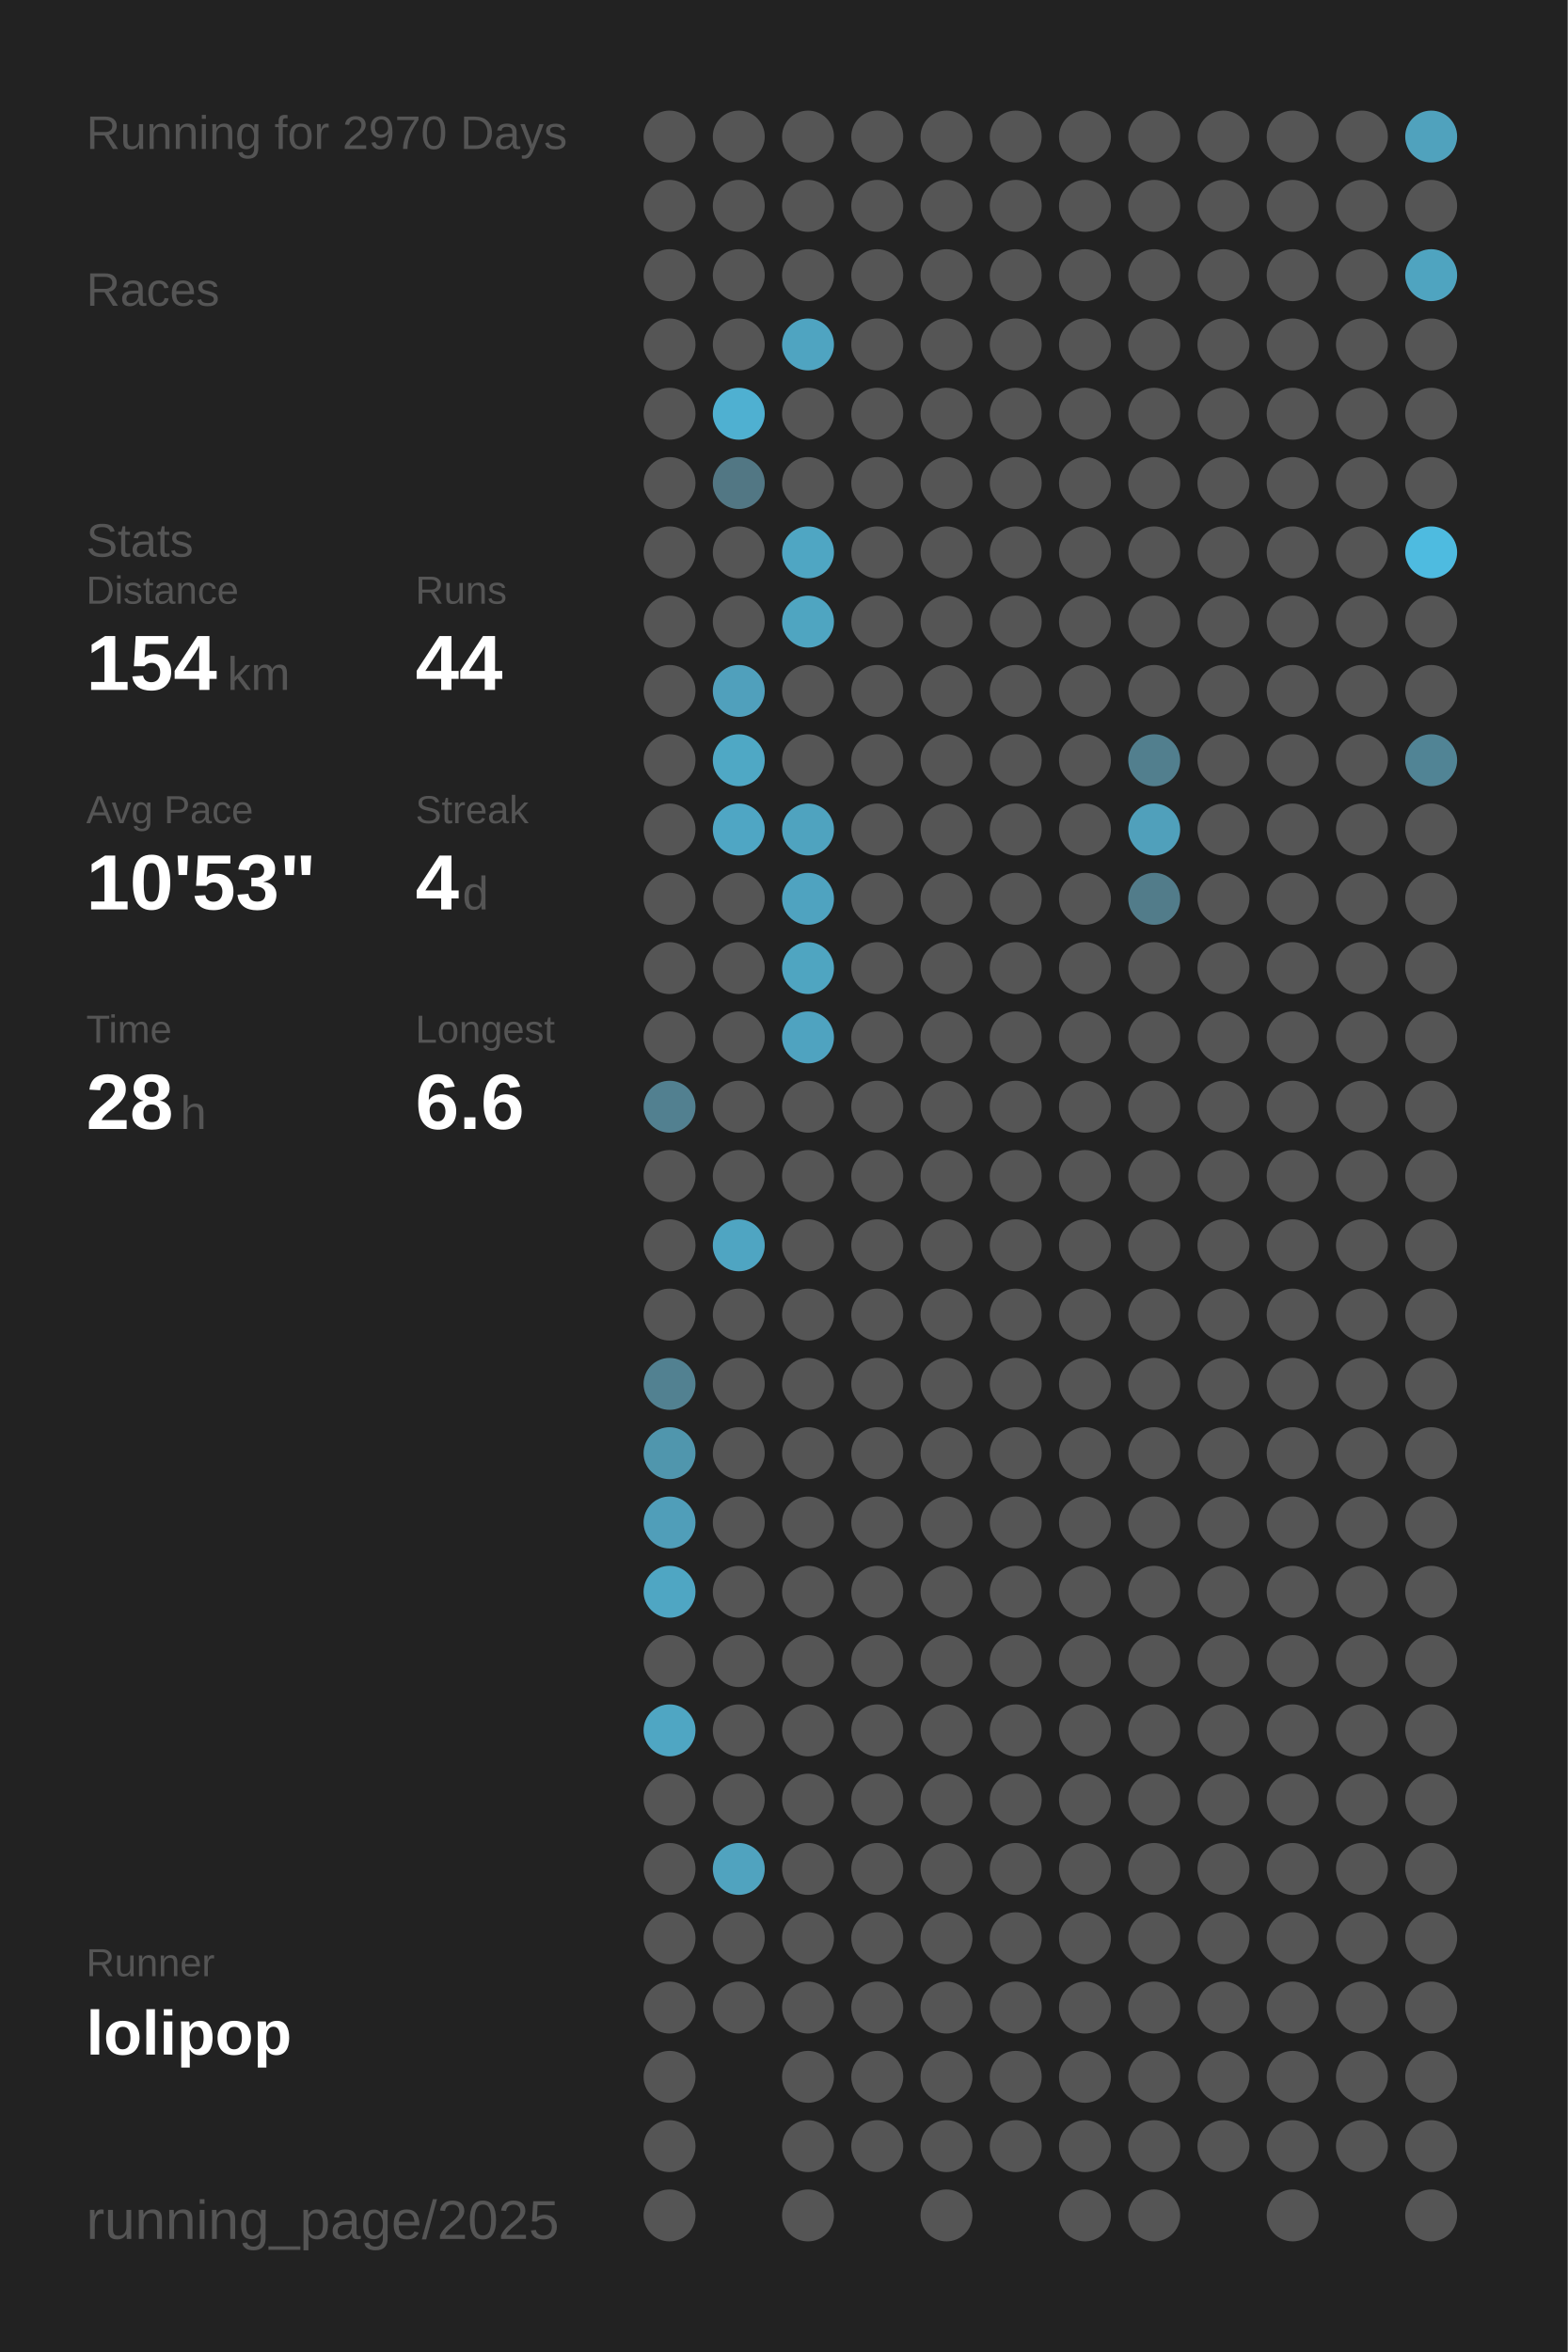
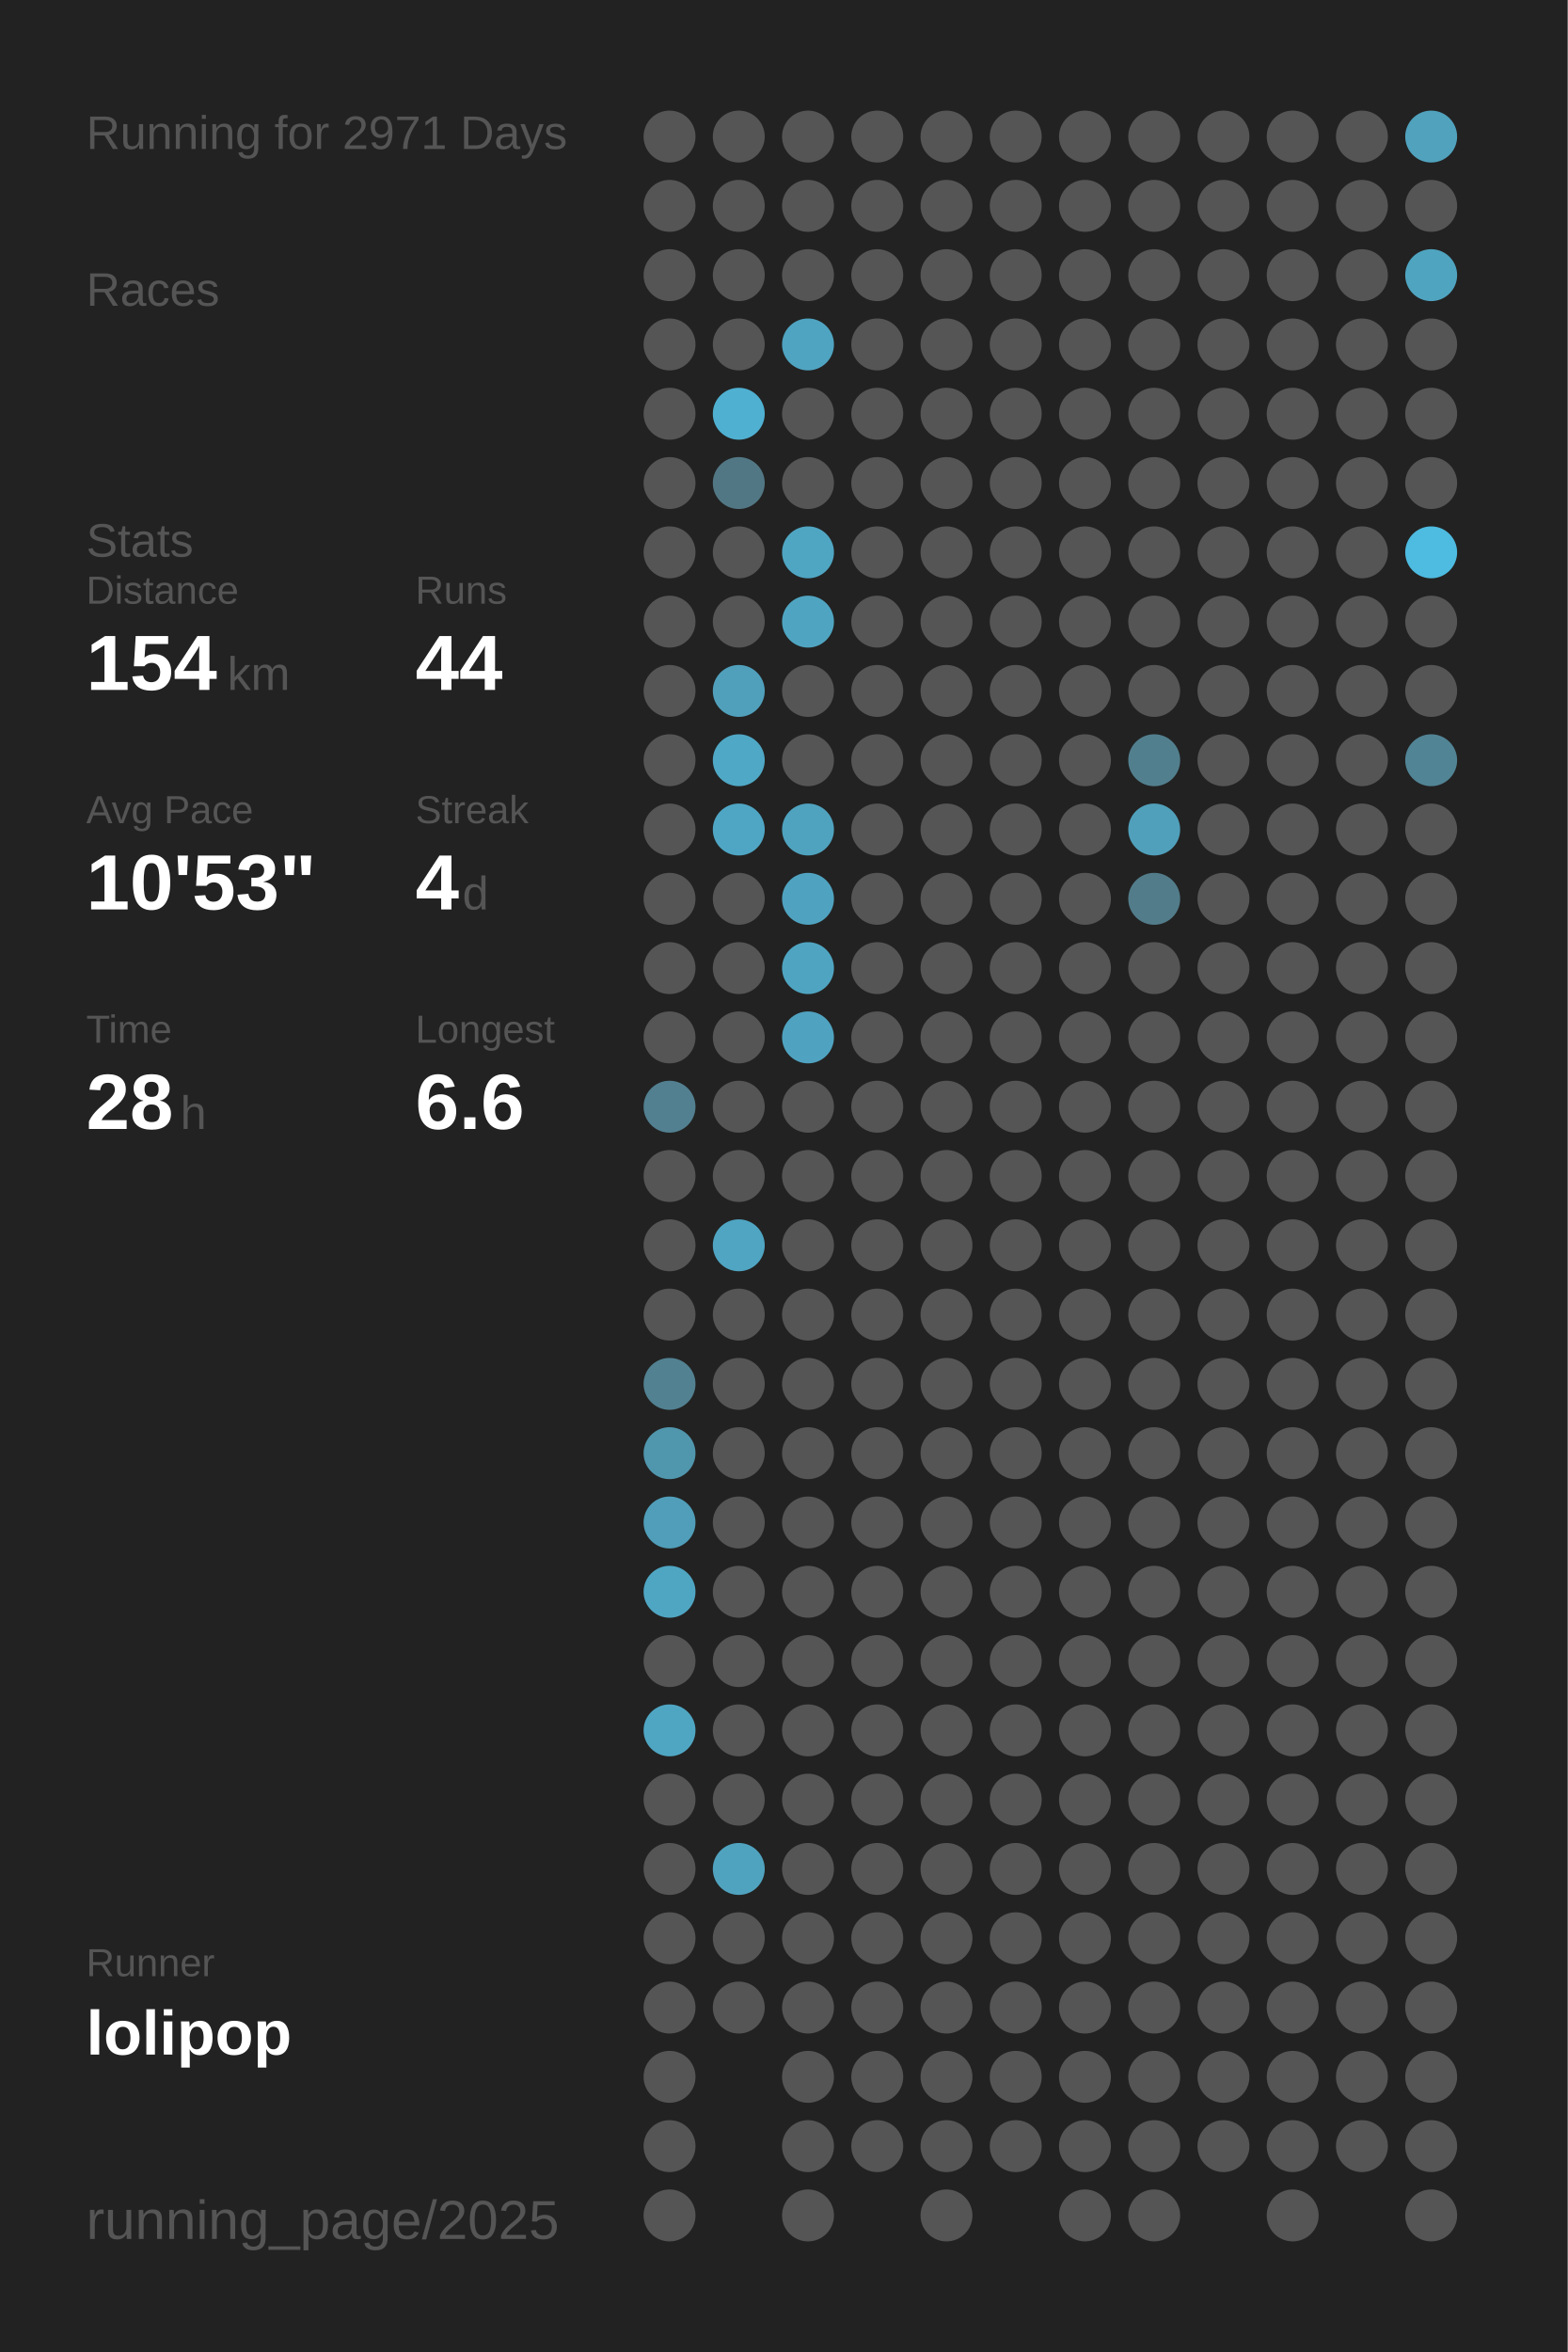
<svg xmlns="http://www.w3.org/2000/svg" baseProfile="full" height="300mm" version="1.1" viewBox="0,0,200,300" width="200mm">
  <defs />
  <rect fill="#222222" height="300" width="200" x="0" y="0" />
-   <text fill="#555555" style="font-size:6px; font-family:Arial;" x="11" y="19">Running for 2970 Days</text>
+   <text fill="#555555" style="font-size:6px; font-family:Arial;" x="11" y="19">Running for 2971 Days</text>
  <text fill="#555555" style="font-size:6px; font-family:Arial;" x="11" y="39">Races</text>
  <text fill="#555555" style="font-size:6px; font-family:Arial;" x="11" y="71">Stats</text>
  <text fill="#555555" style="font-size:5px; font-family:Arial;" x="11" y="77">Distance</text>
  <text fill="#FFFFFF" style="font-size:10px; font-family:Arial; font-weight:bold;" x="11" y="88">154</text>
  <text fill="#555555" style="font-size:6px; font-family:Arial;" x="29" y="88">km</text>
  <text fill="#555555" style="font-size:5px; font-family:Arial;" x="53" y="77">Runs</text>
  <text fill="#FFFFFF" style="font-size:10px; font-family:Arial; font-weight:bold;" x="53" y="88">44</text>
  <text fill="#555555" style="font-size:5px; font-family:Arial;" x="11" y="105">Avg Pace</text>
  <text fill="#FFFFFF" style="font-size:10px; font-family:Arial; font-weight:bold;" x="11" y="116">10'53"</text>
  <text fill="#555555" style="font-size:5px; font-family:Arial;" x="53" y="105">Streak</text>
  <text fill="#FFFFFF" style="font-size:10px; font-family:Arial; font-weight:bold;" x="53" y="116">4</text>
  <text fill="#555555" style="font-size:6px; font-family:Arial;" x="59" y="116">d</text>
  <text fill="#555555" style="font-size:5px; font-family:Arial;" x="11" y="133">Time</text>
  <text fill="#FFFFFF" style="font-size:10px; font-family:Arial; font-weight:bold;" x="11" y="144">28</text>
  <text fill="#555555" style="font-size:6px; font-family:Arial;" x="23" y="144">h</text>
  <text fill="#555555" style="font-size:5px; font-family:Arial;" x="53" y="133">Longest</text>
  <text fill="#FFFFFF" style="font-size:10px; font-family:Arial; font-weight:bold;" x="53" y="144">6.6</text>
  <text fill="#555555" style="font-size:5px; font-family:Arial;" x="11" y="252.065">Runner</text>
  <text fill="#FFFFFF" style="font-size:8px; font-family:Arial; font-weight:bold;" x="11" y="262.065">lolipop</text>
  <text fill="#555555" style="font-size:7px; font-family:Arial;" x="11" y="285.581">running_page/2025</text>
  <circle cx="85.417" cy="17.419" fill="#555555" r="3.312" />
  <circle cx="85.417" cy="26.258" fill="#555555" r="3.312" />
  <circle cx="85.417" cy="35.097" fill="#555555" r="3.312" />
  <circle cx="85.417" cy="43.935" fill="#555555" r="3.312" />
  <circle cx="85.417" cy="52.774" fill="#555555" r="3.312" />
  <circle cx="85.417" cy="61.613" fill="#555555" r="3.312" />
  <circle cx="85.417" cy="70.452" fill="#555555" r="3.312" />
  <circle cx="85.417" cy="79.29" fill="#555555" r="3.312" />
  <circle cx="85.417" cy="88.129" fill="#555555" r="3.312" />
  <circle cx="85.417" cy="96.968" fill="#555555" r="3.312" />
  <circle cx="85.417" cy="105.806" fill="#555555" r="3.312" />
  <circle cx="85.417" cy="114.645" fill="#555555" r="3.312" />
  <circle cx="85.417" cy="123.484" fill="#555555" r="3.312" />
  <circle cx="85.417" cy="132.323" fill="#555555" r="3.312" />
  <circle cx="85.417" cy="141.161" fill="#528090" r="3.312" />
  <circle cx="85.417" cy="150" fill="#555555" r="3.312" />
  <circle cx="85.417" cy="158.839" fill="#555555" r="3.312" />
  <circle cx="85.417" cy="167.677" fill="#555555" r="3.312" />
  <circle cx="85.417" cy="176.516" fill="#528191" r="3.312" />
  <circle cx="85.417" cy="185.355" fill="#5096ad" r="3.312" />
  <circle cx="85.417" cy="194.194" fill="#509eb9" r="3.312" />
  <circle cx="85.417" cy="203.032" fill="#4fa6c3" r="3.312" />
  <circle cx="85.417" cy="211.871" fill="#555555" r="3.312" />
  <circle cx="85.417" cy="220.71" fill="#4fa6c3" r="3.312" />
  <circle cx="85.417" cy="229.548" fill="#555555" r="3.312" />
  <circle cx="85.417" cy="238.387" fill="#555555" r="3.312" />
  <circle cx="85.417" cy="247.226" fill="#555555" r="3.312" />
  <circle cx="85.417" cy="256.065" fill="#555555" r="3.312" />
  <circle cx="85.417" cy="264.903" fill="#555555" r="3.312" />
  <circle cx="85.417" cy="273.742" fill="#555555" r="3.312" />
  <circle cx="85.417" cy="282.581" fill="#555555" r="3.312" />
  <circle cx="94.25" cy="17.419" fill="#555555" r="3.312" />
  <circle cx="94.25" cy="26.258" fill="#555555" r="3.312" />
  <circle cx="94.25" cy="35.097" fill="#555555" r="3.312" />
  <circle cx="94.25" cy="43.935" fill="#555555" r="3.312" />
  <circle cx="94.25" cy="52.774" fill="#4fb0d1" r="3.312" />
  <circle cx="94.25" cy="61.613" fill="#527784" r="3.312" />
  <circle cx="94.25" cy="70.452" fill="#555555" r="3.312" />
  <circle cx="94.25" cy="79.29" fill="#555555" r="3.312" />
  <circle cx="94.25" cy="88.129" fill="#50a0bc" r="3.312" />
  <circle cx="94.25" cy="96.968" fill="#4fa8c5" r="3.312" />
  <circle cx="94.25" cy="105.806" fill="#4fa6c4" r="3.312" />
  <circle cx="94.25" cy="114.645" fill="#555555" r="3.312" />
  <circle cx="94.25" cy="123.484" fill="#555555" r="3.312" />
  <circle cx="94.25" cy="132.323" fill="#555555" r="3.312" />
  <circle cx="94.25" cy="141.161" fill="#555555" r="3.312" />
  <circle cx="94.25" cy="150" fill="#555555" r="3.312" />
  <circle cx="94.25" cy="158.839" fill="#4fa5c2" r="3.312" />
  <circle cx="94.25" cy="167.677" fill="#555555" r="3.312" />
  <circle cx="94.25" cy="176.516" fill="#555555" r="3.312" />
  <circle cx="94.25" cy="185.355" fill="#555555" r="3.312" />
  <circle cx="94.25" cy="194.194" fill="#555555" r="3.312" />
  <circle cx="94.25" cy="203.032" fill="#555555" r="3.312" />
  <circle cx="94.25" cy="211.871" fill="#555555" r="3.312" />
  <circle cx="94.25" cy="220.71" fill="#555555" r="3.312" />
  <circle cx="94.25" cy="229.548" fill="#555555" r="3.312" />
  <circle cx="94.25" cy="238.387" fill="#50a3bf" r="3.312" />
  <circle cx="94.25" cy="247.226" fill="#555555" r="3.312" />
  <circle cx="94.25" cy="256.065" fill="#555555" r="3.312" />
  <circle cx="103.083" cy="17.419" fill="#555555" r="3.312" />
  <circle cx="103.083" cy="26.258" fill="#555555" r="3.312" />
  <circle cx="103.083" cy="35.097" fill="#555555" r="3.312" />
  <circle cx="103.083" cy="43.935" fill="#4fa4c1" r="3.312" />
  <circle cx="103.083" cy="52.774" fill="#555555" r="3.312" />
  <circle cx="103.083" cy="61.613" fill="#555555" r="3.312" />
  <circle cx="103.083" cy="70.452" fill="#4fa6c3" r="3.312" />
  <circle cx="103.083" cy="79.29" fill="#4fa5c1" r="3.312" />
  <circle cx="103.083" cy="88.129" fill="#555555" r="3.312" />
  <circle cx="103.083" cy="96.968" fill="#555555" r="3.312" />
  <circle cx="103.083" cy="105.806" fill="#4fa3bf" r="3.312" />
  <circle cx="103.083" cy="114.645" fill="#4fa3c0" r="3.312" />
  <circle cx="103.083" cy="123.484" fill="#4fa5c1" r="3.312" />
  <circle cx="103.083" cy="132.323" fill="#4fa3c0" r="3.312" />
  <circle cx="103.083" cy="141.161" fill="#555555" r="3.312" />
  <circle cx="103.083" cy="150" fill="#555555" r="3.312" />
  <circle cx="103.083" cy="158.839" fill="#555555" r="3.312" />
  <circle cx="103.083" cy="167.677" fill="#555555" r="3.312" />
  <circle cx="103.083" cy="176.516" fill="#555555" r="3.312" />
  <circle cx="103.083" cy="185.355" fill="#555555" r="3.312" />
  <circle cx="103.083" cy="194.194" fill="#555555" r="3.312" />
  <circle cx="103.083" cy="203.032" fill="#555555" r="3.312" />
  <circle cx="103.083" cy="211.871" fill="#555555" r="3.312" />
  <circle cx="103.083" cy="220.71" fill="#555555" r="3.312" />
  <circle cx="103.083" cy="229.548" fill="#555555" r="3.312" />
  <circle cx="103.083" cy="238.387" fill="#555555" r="3.312" />
  <circle cx="103.083" cy="247.226" fill="#555555" r="3.312" />
  <circle cx="103.083" cy="256.065" fill="#555555" r="3.312" />
  <circle cx="103.083" cy="264.903" fill="#555555" r="3.312" />
  <circle cx="103.083" cy="273.742" fill="#555555" r="3.312" />
  <circle cx="103.083" cy="282.581" fill="#555555" r="3.312" />
  <circle cx="111.917" cy="17.419" fill="#555555" r="3.312" />
  <circle cx="111.917" cy="26.258" fill="#555555" r="3.312" />
  <circle cx="111.917" cy="35.097" fill="#555555" r="3.312" />
  <circle cx="111.917" cy="43.935" fill="#555555" r="3.312" />
  <circle cx="111.917" cy="52.774" fill="#555555" r="3.312" />
  <circle cx="111.917" cy="61.613" fill="#555555" r="3.312" />
  <circle cx="111.917" cy="70.452" fill="#555555" r="3.312" />
  <circle cx="111.917" cy="79.29" fill="#555555" r="3.312" />
  <circle cx="111.917" cy="88.129" fill="#555555" r="3.312" />
  <circle cx="111.917" cy="96.968" fill="#555555" r="3.312" />
  <circle cx="111.917" cy="105.806" fill="#555555" r="3.312" />
  <circle cx="111.917" cy="114.645" fill="#555555" r="3.312" />
  <circle cx="111.917" cy="123.484" fill="#555555" r="3.312" />
  <circle cx="111.917" cy="132.323" fill="#555555" r="3.312" />
  <circle cx="111.917" cy="141.161" fill="#555555" r="3.312" />
  <circle cx="111.917" cy="150" fill="#555555" r="3.312" />
  <circle cx="111.917" cy="158.839" fill="#555555" r="3.312" />
  <circle cx="111.917" cy="167.677" fill="#555555" r="3.312" />
  <circle cx="111.917" cy="176.516" fill="#555555" r="3.312" />
  <circle cx="111.917" cy="185.355" fill="#555555" r="3.312" />
  <circle cx="111.917" cy="194.194" fill="#555555" r="3.312" />
  <circle cx="111.917" cy="203.032" fill="#555555" r="3.312" />
  <circle cx="111.917" cy="211.871" fill="#555555" r="3.312" />
  <circle cx="111.917" cy="220.71" fill="#555555" r="3.312" />
  <circle cx="111.917" cy="229.548" fill="#555555" r="3.312" />
  <circle cx="111.917" cy="238.387" fill="#555555" r="3.312" />
  <circle cx="111.917" cy="247.226" fill="#555555" r="3.312" />
  <circle cx="111.917" cy="256.065" fill="#555555" r="3.312" />
  <circle cx="111.917" cy="264.903" fill="#555555" r="3.312" />
  <circle cx="111.917" cy="273.742" fill="#555555" r="3.312" />
  <circle cx="120.75" cy="17.419" fill="#555555" r="3.312" />
  <circle cx="120.75" cy="26.258" fill="#555555" r="3.312" />
  <circle cx="120.75" cy="35.097" fill="#555555" r="3.312" />
  <circle cx="120.75" cy="43.935" fill="#555555" r="3.312" />
  <circle cx="120.75" cy="52.774" fill="#555555" r="3.312" />
  <circle cx="120.75" cy="61.613" fill="#555555" r="3.312" />
  <circle cx="120.75" cy="70.452" fill="#555555" r="3.312" />
  <circle cx="120.75" cy="79.29" fill="#555555" r="3.312" />
  <circle cx="120.75" cy="88.129" fill="#555555" r="3.312" />
  <circle cx="120.75" cy="96.968" fill="#555555" r="3.312" />
  <circle cx="120.75" cy="105.806" fill="#555555" r="3.312" />
  <circle cx="120.75" cy="114.645" fill="#555555" r="3.312" />
  <circle cx="120.75" cy="123.484" fill="#555555" r="3.312" />
  <circle cx="120.75" cy="132.323" fill="#555555" r="3.312" />
  <circle cx="120.75" cy="141.161" fill="#555555" r="3.312" />
  <circle cx="120.75" cy="150" fill="#555555" r="3.312" />
  <circle cx="120.75" cy="158.839" fill="#555555" r="3.312" />
  <circle cx="120.75" cy="167.677" fill="#555555" r="3.312" />
  <circle cx="120.75" cy="176.516" fill="#555555" r="3.312" />
  <circle cx="120.75" cy="185.355" fill="#555555" r="3.312" />
  <circle cx="120.75" cy="194.194" fill="#555555" r="3.312" />
  <circle cx="120.75" cy="203.032" fill="#555555" r="3.312" />
  <circle cx="120.75" cy="211.871" fill="#555555" r="3.312" />
  <circle cx="120.75" cy="220.71" fill="#555555" r="3.312" />
  <circle cx="120.75" cy="229.548" fill="#555555" r="3.312" />
  <circle cx="120.75" cy="238.387" fill="#555555" r="3.312" />
  <circle cx="120.75" cy="247.226" fill="#555555" r="3.312" />
  <circle cx="120.75" cy="256.065" fill="#555555" r="3.312" />
  <circle cx="120.75" cy="264.903" fill="#555555" r="3.312" />
  <circle cx="120.75" cy="273.742" fill="#555555" r="3.312" />
  <circle cx="120.75" cy="282.581" fill="#555555" r="3.312" />
  <circle cx="129.583" cy="17.419" fill="#555555" r="3.312" />
  <circle cx="129.583" cy="26.258" fill="#555555" r="3.312" />
  <circle cx="129.583" cy="35.097" fill="#555555" r="3.312" />
  <circle cx="129.583" cy="43.935" fill="#555555" r="3.312" />
  <circle cx="129.583" cy="52.774" fill="#555555" r="3.312" />
  <circle cx="129.583" cy="61.613" fill="#555555" r="3.312" />
  <circle cx="129.583" cy="70.452" fill="#555555" r="3.312" />
  <circle cx="129.583" cy="79.29" fill="#555555" r="3.312" />
  <circle cx="129.583" cy="88.129" fill="#555555" r="3.312" />
  <circle cx="129.583" cy="96.968" fill="#555555" r="3.312" />
  <circle cx="129.583" cy="105.806" fill="#555555" r="3.312" />
  <circle cx="129.583" cy="114.645" fill="#555555" r="3.312" />
  <circle cx="129.583" cy="123.484" fill="#555555" r="3.312" />
  <circle cx="129.583" cy="132.323" fill="#555555" r="3.312" />
  <circle cx="129.583" cy="141.161" fill="#555555" r="3.312" />
  <circle cx="129.583" cy="150" fill="#555555" r="3.312" />
  <circle cx="129.583" cy="158.839" fill="#555555" r="3.312" />
  <circle cx="129.583" cy="167.677" fill="#555555" r="3.312" />
  <circle cx="129.583" cy="176.516" fill="#555555" r="3.312" />
  <circle cx="129.583" cy="185.355" fill="#555555" r="3.312" />
  <circle cx="129.583" cy="194.194" fill="#555555" r="3.312" />
  <circle cx="129.583" cy="203.032" fill="#555555" r="3.312" />
  <circle cx="129.583" cy="211.871" fill="#555555" r="3.312" />
  <circle cx="129.583" cy="220.71" fill="#555555" r="3.312" />
  <circle cx="129.583" cy="229.548" fill="#555555" r="3.312" />
  <circle cx="129.583" cy="238.387" fill="#555555" r="3.312" />
  <circle cx="129.583" cy="247.226" fill="#555555" r="3.312" />
  <circle cx="129.583" cy="256.065" fill="#555555" r="3.312" />
  <circle cx="129.583" cy="264.903" fill="#555555" r="3.312" />
  <circle cx="129.583" cy="273.742" fill="#555555" r="3.312" />
  <circle cx="138.417" cy="17.419" fill="#555555" r="3.312" />
  <circle cx="138.417" cy="26.258" fill="#555555" r="3.312" />
  <circle cx="138.417" cy="35.097" fill="#555555" r="3.312" />
  <circle cx="138.417" cy="43.935" fill="#555555" r="3.312" />
  <circle cx="138.417" cy="52.774" fill="#555555" r="3.312" />
  <circle cx="138.417" cy="61.613" fill="#555555" r="3.312" />
  <circle cx="138.417" cy="70.452" fill="#555555" r="3.312" />
  <circle cx="138.417" cy="79.29" fill="#555555" r="3.312" />
  <circle cx="138.417" cy="88.129" fill="#555555" r="3.312" />
  <circle cx="138.417" cy="96.968" fill="#555555" r="3.312" />
  <circle cx="138.417" cy="105.806" fill="#555555" r="3.312" />
  <circle cx="138.417" cy="114.645" fill="#555555" r="3.312" />
  <circle cx="138.417" cy="123.484" fill="#555555" r="3.312" />
  <circle cx="138.417" cy="132.323" fill="#555555" r="3.312" />
  <circle cx="138.417" cy="141.161" fill="#555555" r="3.312" />
  <circle cx="138.417" cy="150" fill="#555555" r="3.312" />
  <circle cx="138.417" cy="158.839" fill="#555555" r="3.312" />
  <circle cx="138.417" cy="167.677" fill="#555555" r="3.312" />
  <circle cx="138.417" cy="176.516" fill="#555555" r="3.312" />
  <circle cx="138.417" cy="185.355" fill="#555555" r="3.312" />
  <circle cx="138.417" cy="194.194" fill="#555555" r="3.312" />
  <circle cx="138.417" cy="203.032" fill="#555555" r="3.312" />
  <circle cx="138.417" cy="211.871" fill="#555555" r="3.312" />
  <circle cx="138.417" cy="220.71" fill="#555555" r="3.312" />
  <circle cx="138.417" cy="229.548" fill="#555555" r="3.312" />
  <circle cx="138.417" cy="238.387" fill="#555555" r="3.312" />
  <circle cx="138.417" cy="247.226" fill="#555555" r="3.312" />
  <circle cx="138.417" cy="256.065" fill="#555555" r="3.312" />
  <circle cx="138.417" cy="264.903" fill="#555555" r="3.312" />
  <circle cx="138.417" cy="273.742" fill="#555555" r="3.312" />
  <circle cx="138.417" cy="282.581" fill="#555555" r="3.312" />
  <circle cx="147.25" cy="17.419" fill="#555555" r="3.312" />
  <circle cx="147.25" cy="26.258" fill="#555555" r="3.312" />
  <circle cx="147.25" cy="35.097" fill="#555555" r="3.312" />
  <circle cx="147.25" cy="43.935" fill="#555555" r="3.312" />
  <circle cx="147.25" cy="52.774" fill="#555555" r="3.312" />
  <circle cx="147.25" cy="61.613" fill="#555555" r="3.312" />
  <circle cx="147.25" cy="70.452" fill="#555555" r="3.312" />
  <circle cx="147.25" cy="79.29" fill="#555555" r="3.312" />
  <circle cx="147.25" cy="88.129" fill="#555555" r="3.312" />
  <circle cx="147.25" cy="96.968" fill="#527f8e" r="3.312" />
  <circle cx="147.25" cy="105.806" fill="#50a0bb" r="3.312" />
  <circle cx="147.25" cy="114.645" fill="#527c8a" r="3.312" />
  <circle cx="147.25" cy="123.484" fill="#555555" r="3.312" />
  <circle cx="147.25" cy="132.323" fill="#555555" r="3.312" />
  <circle cx="147.25" cy="141.161" fill="#555555" r="3.312" />
  <circle cx="147.25" cy="150" fill="#555555" r="3.312" />
  <circle cx="147.25" cy="158.839" fill="#555555" r="3.312" />
  <circle cx="147.25" cy="167.677" fill="#555555" r="3.312" />
  <circle cx="147.25" cy="176.516" fill="#555555" r="3.312" />
  <circle cx="147.25" cy="185.355" fill="#555555" r="3.312" />
  <circle cx="147.25" cy="194.194" fill="#555555" r="3.312" />
  <circle cx="147.25" cy="203.032" fill="#555555" r="3.312" />
  <circle cx="147.25" cy="211.871" fill="#555555" r="3.312" />
  <circle cx="147.25" cy="220.71" fill="#555555" r="3.312" />
  <circle cx="147.25" cy="229.548" fill="#555555" r="3.312" />
  <circle cx="147.25" cy="238.387" fill="#555555" r="3.312" />
  <circle cx="147.25" cy="247.226" fill="#555555" r="3.312" />
  <circle cx="147.25" cy="256.065" fill="#555555" r="3.312" />
  <circle cx="147.25" cy="264.903" fill="#555555" r="3.312" />
  <circle cx="147.25" cy="273.742" fill="#555555" r="3.312" />
  <circle cx="147.25" cy="282.581" fill="#555555" r="3.312" />
  <circle cx="156.083" cy="17.419" fill="#555555" r="3.312" />
  <circle cx="156.083" cy="26.258" fill="#555555" r="3.312" />
  <circle cx="156.083" cy="35.097" fill="#555555" r="3.312" />
  <circle cx="156.083" cy="43.935" fill="#555555" r="3.312" />
  <circle cx="156.083" cy="52.774" fill="#555555" r="3.312" />
  <circle cx="156.083" cy="61.613" fill="#555555" r="3.312" />
  <circle cx="156.083" cy="70.452" fill="#555555" r="3.312" />
  <circle cx="156.083" cy="79.29" fill="#555555" r="3.312" />
  <circle cx="156.083" cy="88.129" fill="#555555" r="3.312" />
  <circle cx="156.083" cy="96.968" fill="#555555" r="3.312" />
  <circle cx="156.083" cy="105.806" fill="#555555" r="3.312" />
  <circle cx="156.083" cy="114.645" fill="#555555" r="3.312" />
  <circle cx="156.083" cy="123.484" fill="#555555" r="3.312" />
  <circle cx="156.083" cy="132.323" fill="#555555" r="3.312" />
  <circle cx="156.083" cy="141.161" fill="#555555" r="3.312" />
  <circle cx="156.083" cy="150" fill="#555555" r="3.312" />
  <circle cx="156.083" cy="158.839" fill="#555555" r="3.312" />
  <circle cx="156.083" cy="167.677" fill="#555555" r="3.312" />
  <circle cx="156.083" cy="176.516" fill="#555555" r="3.312" />
  <circle cx="156.083" cy="185.355" fill="#555555" r="3.312" />
  <circle cx="156.083" cy="194.194" fill="#555555" r="3.312" />
  <circle cx="156.083" cy="203.032" fill="#555555" r="3.312" />
  <circle cx="156.083" cy="211.871" fill="#555555" r="3.312" />
  <circle cx="156.083" cy="220.71" fill="#555555" r="3.312" />
  <circle cx="156.083" cy="229.548" fill="#555555" r="3.312" />
  <circle cx="156.083" cy="238.387" fill="#555555" r="3.312" />
  <circle cx="156.083" cy="247.226" fill="#555555" r="3.312" />
  <circle cx="156.083" cy="256.065" fill="#555555" r="3.312" />
  <circle cx="156.083" cy="264.903" fill="#555555" r="3.312" />
  <circle cx="156.083" cy="273.742" fill="#555555" r="3.312" />
  <circle cx="164.917" cy="17.419" fill="#555555" r="3.312" />
  <circle cx="164.917" cy="26.258" fill="#555555" r="3.312" />
  <circle cx="164.917" cy="35.097" fill="#555555" r="3.312" />
  <circle cx="164.917" cy="43.935" fill="#555555" r="3.312" />
  <circle cx="164.917" cy="52.774" fill="#555555" r="3.312" />
  <circle cx="164.917" cy="61.613" fill="#555555" r="3.312" />
  <circle cx="164.917" cy="70.452" fill="#555555" r="3.312" />
  <circle cx="164.917" cy="79.29" fill="#555555" r="3.312" />
  <circle cx="164.917" cy="88.129" fill="#555555" r="3.312" />
  <circle cx="164.917" cy="96.968" fill="#555555" r="3.312" />
  <circle cx="164.917" cy="105.806" fill="#555555" r="3.312" />
  <circle cx="164.917" cy="114.645" fill="#555555" r="3.312" />
  <circle cx="164.917" cy="123.484" fill="#555555" r="3.312" />
  <circle cx="164.917" cy="132.323" fill="#555555" r="3.312" />
  <circle cx="164.917" cy="141.161" fill="#555555" r="3.312" />
  <circle cx="164.917" cy="150" fill="#555555" r="3.312" />
  <circle cx="164.917" cy="158.839" fill="#555555" r="3.312" />
  <circle cx="164.917" cy="167.677" fill="#555555" r="3.312" />
  <circle cx="164.917" cy="176.516" fill="#555555" r="3.312" />
  <circle cx="164.917" cy="185.355" fill="#555555" r="3.312" />
  <circle cx="164.917" cy="194.194" fill="#555555" r="3.312" />
  <circle cx="164.917" cy="203.032" fill="#555555" r="3.312" />
  <circle cx="164.917" cy="211.871" fill="#555555" r="3.312" />
  <circle cx="164.917" cy="220.71" fill="#555555" r="3.312" />
  <circle cx="164.917" cy="229.548" fill="#555555" r="3.312" />
  <circle cx="164.917" cy="238.387" fill="#555555" r="3.312" />
  <circle cx="164.917" cy="247.226" fill="#555555" r="3.312" />
  <circle cx="164.917" cy="256.065" fill="#555555" r="3.312" />
  <circle cx="164.917" cy="264.903" fill="#555555" r="3.312" />
  <circle cx="164.917" cy="273.742" fill="#555555" r="3.312" />
  <circle cx="164.917" cy="282.581" fill="#555555" r="3.312" />
  <circle cx="173.75" cy="17.419" fill="#555555" r="3.312" />
  <circle cx="173.75" cy="26.258" fill="#555555" r="3.312" />
  <circle cx="173.75" cy="35.097" fill="#555555" r="3.312" />
  <circle cx="173.75" cy="43.935" fill="#555555" r="3.312" />
  <circle cx="173.75" cy="52.774" fill="#555555" r="3.312" />
  <circle cx="173.75" cy="61.613" fill="#555555" r="3.312" />
  <circle cx="173.75" cy="70.452" fill="#555555" r="3.312" />
  <circle cx="173.75" cy="79.29" fill="#555555" r="3.312" />
  <circle cx="173.75" cy="88.129" fill="#555555" r="3.312" />
  <circle cx="173.75" cy="96.968" fill="#555555" r="3.312" />
  <circle cx="173.75" cy="105.806" fill="#555555" r="3.312" />
  <circle cx="173.75" cy="114.645" fill="#555555" r="3.312" />
  <circle cx="173.75" cy="123.484" fill="#555555" r="3.312" />
  <circle cx="173.75" cy="132.323" fill="#555555" r="3.312" />
  <circle cx="173.75" cy="141.161" fill="#555555" r="3.312" />
  <circle cx="173.75" cy="150" fill="#555555" r="3.312" />
  <circle cx="173.75" cy="158.839" fill="#555555" r="3.312" />
  <circle cx="173.75" cy="167.677" fill="#555555" r="3.312" />
  <circle cx="173.75" cy="176.516" fill="#555555" r="3.312" />
  <circle cx="173.75" cy="185.355" fill="#555555" r="3.312" />
  <circle cx="173.75" cy="194.194" fill="#555555" r="3.312" />
  <circle cx="173.75" cy="203.032" fill="#555555" r="3.312" />
  <circle cx="173.75" cy="211.871" fill="#555555" r="3.312" />
  <circle cx="173.75" cy="220.71" fill="#555555" r="3.312" />
  <circle cx="173.75" cy="229.548" fill="#555555" r="3.312" />
  <circle cx="173.75" cy="238.387" fill="#555555" r="3.312" />
  <circle cx="173.75" cy="247.226" fill="#555555" r="3.312" />
  <circle cx="173.75" cy="256.065" fill="#555555" r="3.312" />
  <circle cx="173.75" cy="264.903" fill="#555555" r="3.312" />
  <circle cx="173.75" cy="273.742" fill="#555555" r="3.312" />
  <circle cx="182.583" cy="17.419" fill="#50a2bd" r="3.312" />
  <circle cx="182.583" cy="26.258" fill="#555555" r="3.312" />
  <circle cx="182.583" cy="35.097" fill="#4fa4c0" r="3.312" />
  <circle cx="182.583" cy="43.935" fill="#555555" r="3.312" />
  <circle cx="182.583" cy="52.774" fill="#555555" r="3.312" />
  <circle cx="182.583" cy="61.613" fill="#555555" r="3.312" />
  <circle cx="182.583" cy="70.452" fill="#4ebbe0" r="3.312" />
  <circle cx="182.583" cy="79.29" fill="#555555" r="3.312" />
  <circle cx="182.583" cy="88.129" fill="#555555" r="3.312" />
  <circle cx="182.583" cy="96.968" fill="#518495" r="3.312" />
  <circle cx="182.583" cy="105.806" fill="#555555" r="3.312" />
  <circle cx="182.583" cy="114.645" fill="#555555" r="3.312" />
  <circle cx="182.583" cy="123.484" fill="#555555" r="3.312" />
  <circle cx="182.583" cy="132.323" fill="#555555" r="3.312" />
  <circle cx="182.583" cy="141.161" fill="#555555" r="3.312" />
  <circle cx="182.583" cy="150" fill="#555555" r="3.312" />
  <circle cx="182.583" cy="158.839" fill="#555555" r="3.312" />
  <circle cx="182.583" cy="167.677" fill="#555555" r="3.312" />
  <circle cx="182.583" cy="176.516" fill="#555555" r="3.312" />
  <circle cx="182.583" cy="185.355" fill="#555555" r="3.312" />
  <circle cx="182.583" cy="194.194" fill="#555555" r="3.312" />
  <circle cx="182.583" cy="203.032" fill="#555555" r="3.312" />
  <circle cx="182.583" cy="211.871" fill="#555555" r="3.312" />
  <circle cx="182.583" cy="220.71" fill="#555555" r="3.312" />
  <circle cx="182.583" cy="229.548" fill="#555555" r="3.312" />
  <circle cx="182.583" cy="238.387" fill="#555555" r="3.312" />
  <circle cx="182.583" cy="247.226" fill="#555555" r="3.312" />
  <circle cx="182.583" cy="256.065" fill="#555555" r="3.312" />
  <circle cx="182.583" cy="264.903" fill="#555555" r="3.312" />
  <circle cx="182.583" cy="273.742" fill="#555555" r="3.312" />
  <circle cx="182.583" cy="282.581" fill="#555555" r="3.312" />
</svg>
